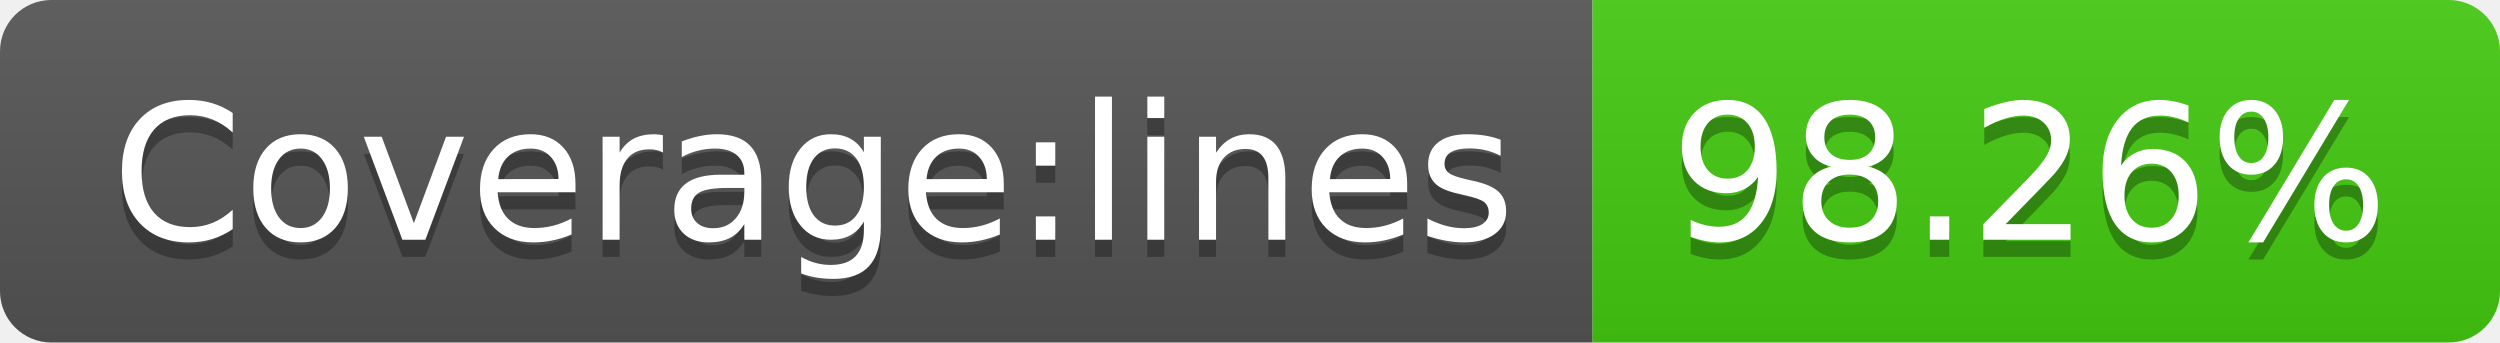
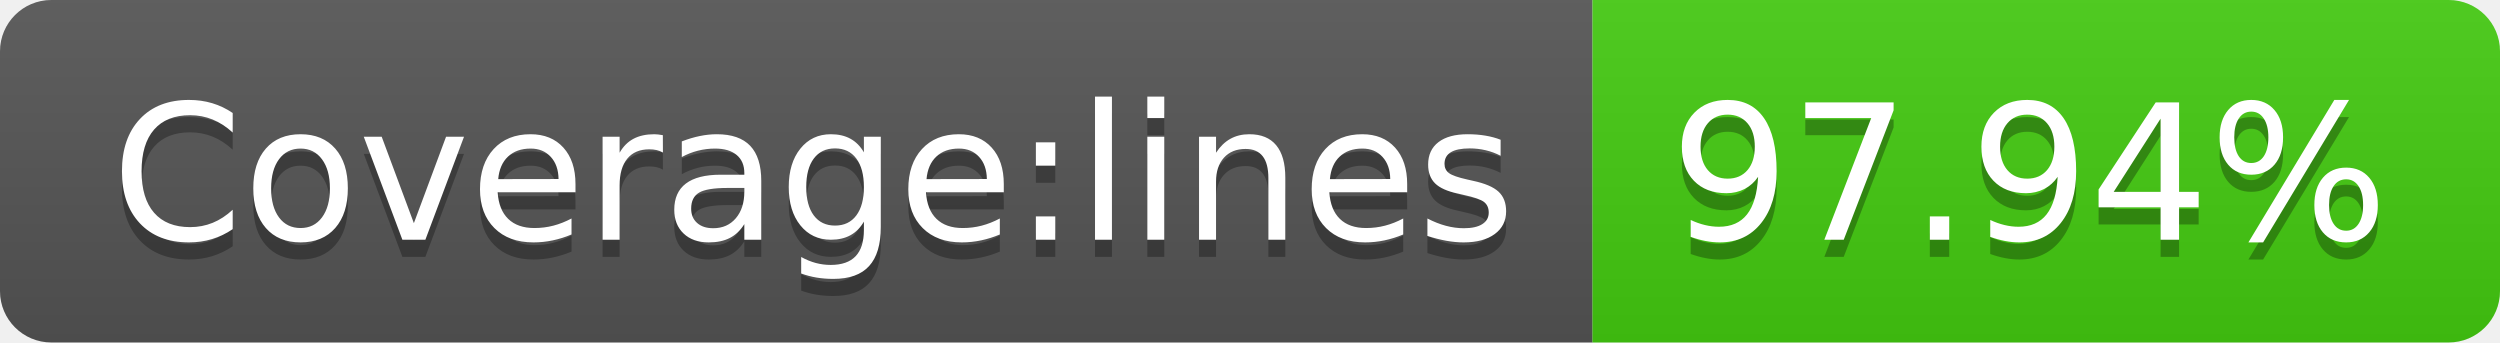
- <svg xmlns="http://www.w3.org/2000/svg" width="146" height="20" role="img" aria-label="Coverage:lines: 98.26%">
+ <svg xmlns="http://www.w3.org/2000/svg" width="146" height="20" role="img" aria-label="Coverage:lines: 97.94%">
  <linearGradient id="s" x2="0" y2="100%">
    <stop offset="0" stop-color="#bbb" stop-opacity=".1" />
    <stop offset="1" stop-opacity=".1" />
  </linearGradient>
  <clipPath id="r">
    <rect width="146" height="20" rx="3" fill="#fff" />
  </clipPath>
  <g clip-path="url(#r)">
    <rect width="93" height="20" fill="#555" />
    <rect x="93" width="53" height="20" fill="#4c1" />
    <rect width="146" height="20" fill="url(#s)" />
  </g>
  <g fill="#fff" text-anchor="middle" font-family="Verdana,Geneva,DejaVu Sans,sans-serif" text-rendering="geometricPrecision" font-size="110">
    <text aria-hidden="true" x="475" y="150" fill="#010101" fill-opacity=".3" transform="scale(.1)" textLength="830">Coverage:lines</text>
    <text x="475" y="140" transform="scale(.1)" fill="#fff" textLength="830">Coverage:lines</text>
-     <text aria-hidden="true" x="1185" y="150" fill="#010101" fill-opacity=".3" transform="scale(.1)" textLength="430">98.26%</text>
-     <text x="1185" y="140" transform="scale(.1)" fill="#fff" textLength="430">98.26%</text>
+     <text aria-hidden="true" x="1185" y="150" fill="#010101" fill-opacity=".3" transform="scale(.1)" textLength="430">97.94%</text>
+     <text x="1185" y="140" transform="scale(.1)" fill="#fff" textLength="430">97.94%</text>
  </g>
</svg>
